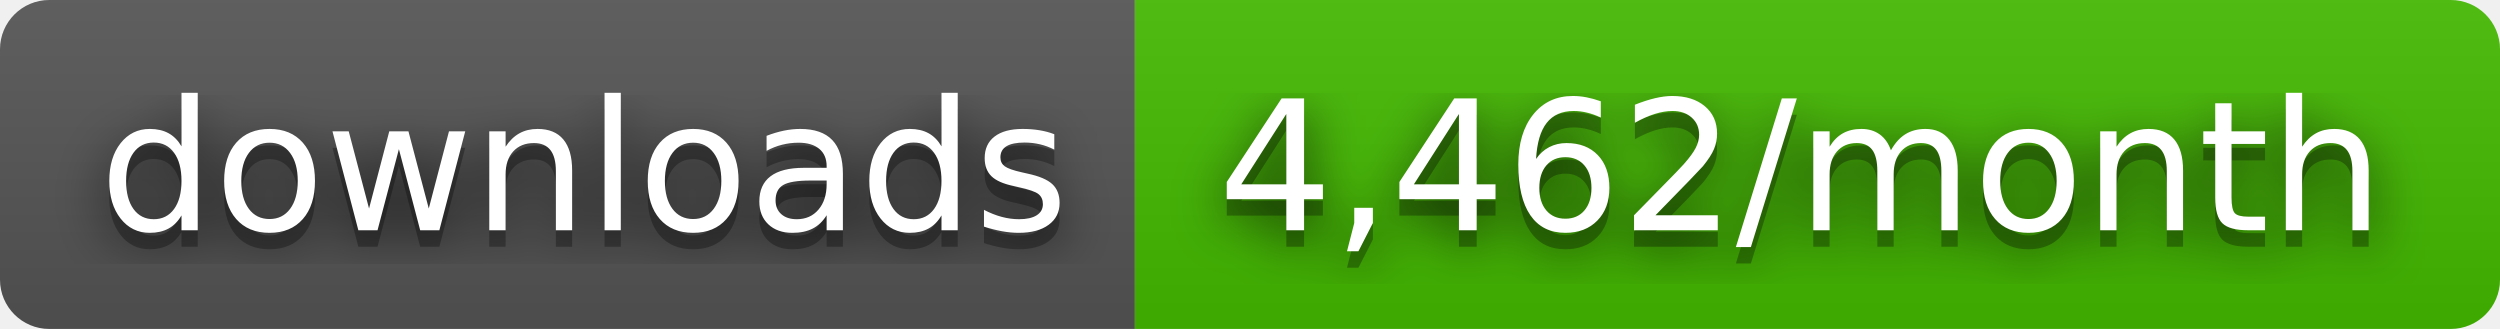
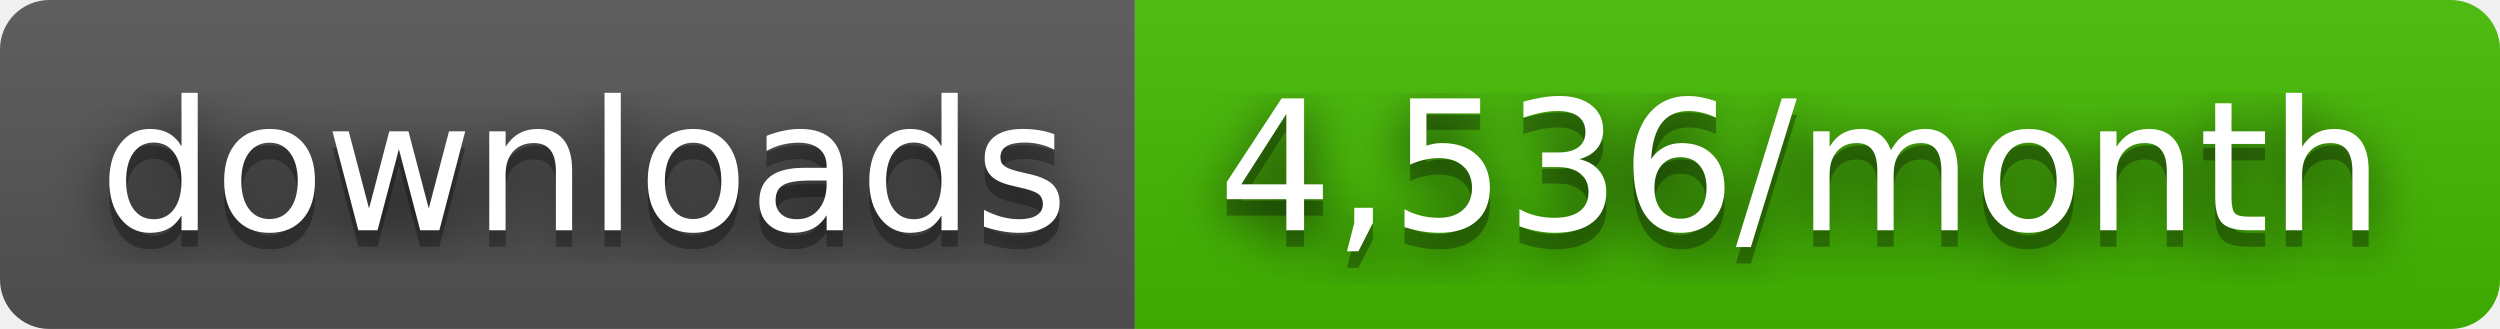
- <svg xmlns="http://www.w3.org/2000/svg" width="152" height="20" role="img" aria-label="downloads: 4,462/month">
+ <svg xmlns="http://www.w3.org/2000/svg" width="152" height="20" role="img" aria-label="downloads: 4,536/month">
  <filter id="blur">
    <feGaussianBlur stdDeviation="16" />
  </filter>
  <linearGradient id="s" x2="0" y2="100%">
    <stop offset="0" stop-color="#bbb" stop-opacity=".1" />
    <stop offset="1" stop-opacity=".1" />
  </linearGradient>
  <clipPath id="r">
    <rect width="152" height="20" rx="3" />
  </clipPath>
  <g clip-path="url(#r)">
    <rect width="69" height="20" fill="#555" />
    <rect x="69" width="83" height="20" fill="#4b0" />
    <rect width="152" height="20" fill="url(#s)" />
  </g>
  <g fill="#fff" text-anchor="middle" font-family="Verdana,Geneva,DejaVu Sans,sans-serif" text-rendering="geometricPrecision" font-size="110">
    <g transform="scale(.1)">
      <g aria-hidden="true" fill="#010101">
        <text x="355" y="150" fill-opacity=".8" filter="url(#blur)" textLength="590">downloads</text>
        <text x="355" y="150" fill-opacity=".3" textLength="590">downloads</text>
      </g>
      <text x="355" y="140" textLength="590">downloads</text>
    </g>
    <g transform="scale(.1)">
      <g aria-hidden="true" fill="#010101">
-         <text x="1095" y="150" fill-opacity=".8" filter="url(#blur)" textLength="730">4,462/month</text>
-         <text x="1095" y="150" fill-opacity=".3" textLength="730">4,462/month</text>
+         <text x="1095" y="150" fill-opacity=".8" filter="url(#blur)" textLength="730">4,536/month</text>
+         <text x="1095" y="150" fill-opacity=".3" textLength="730">4,536/month</text>
      </g>
-       <text x="1095" y="140" textLength="730">4,462/month</text>
+       <text x="1095" y="140" textLength="730">4,536/month</text>
    </g>
  </g>
</svg>
